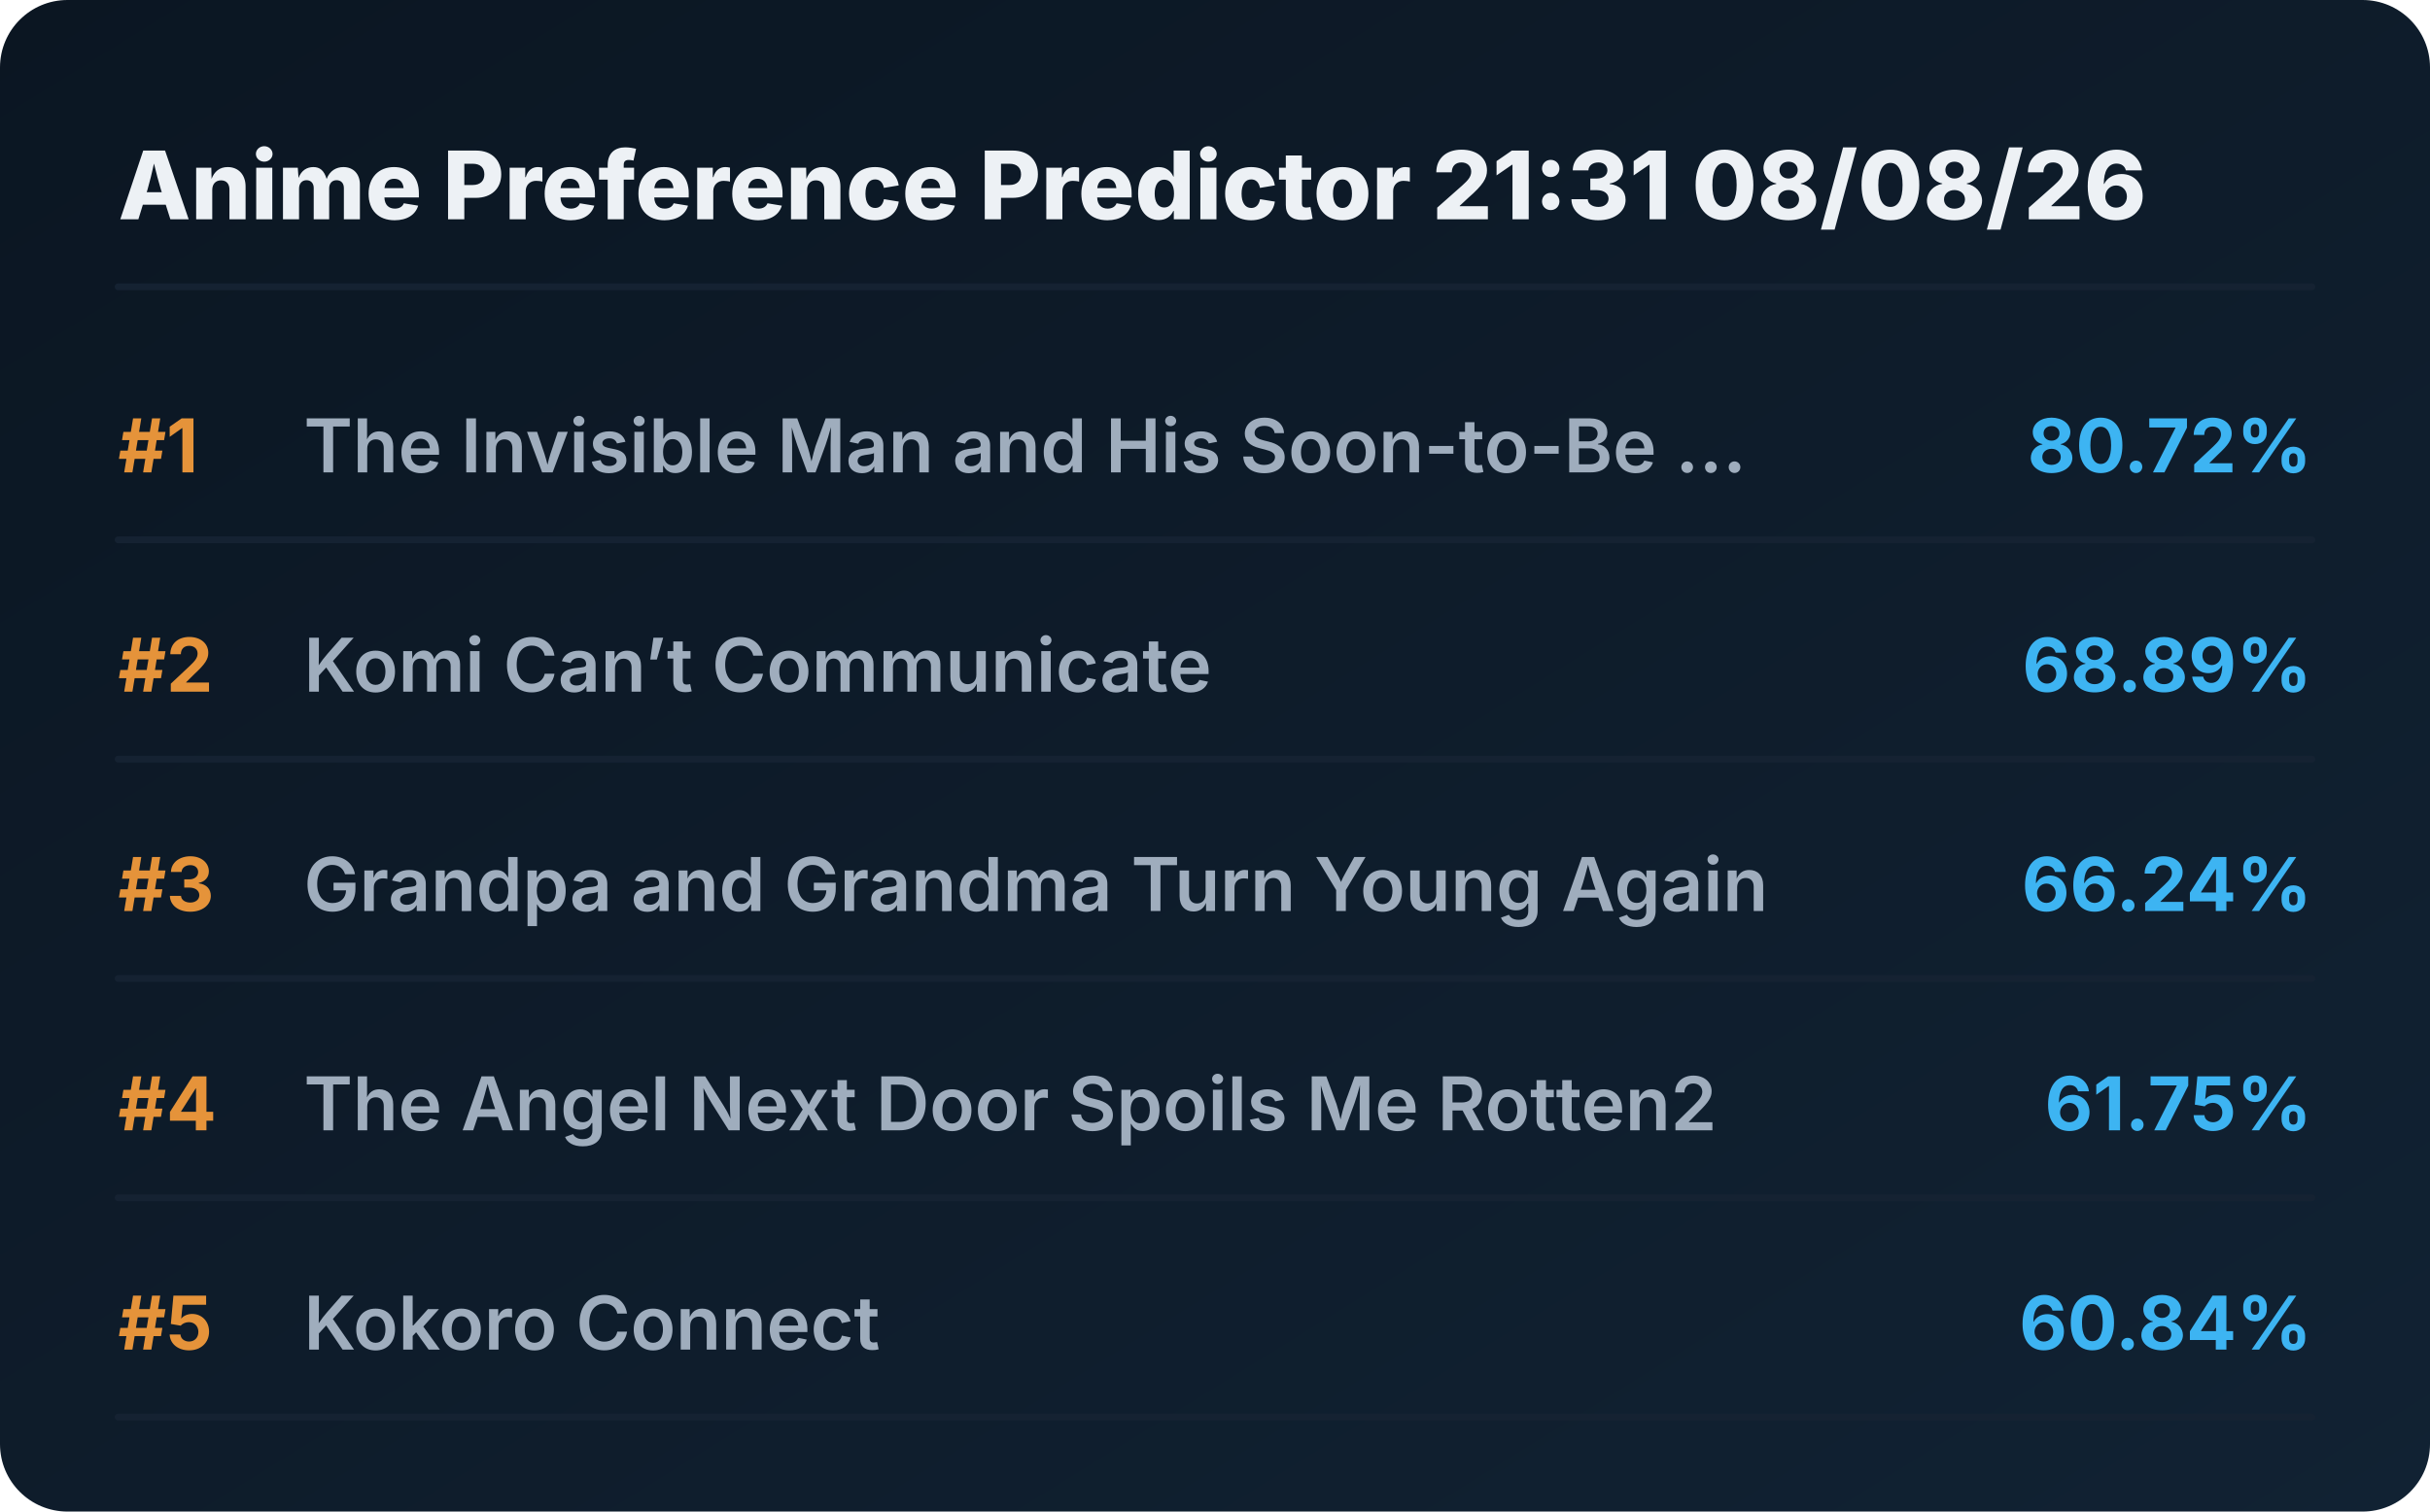
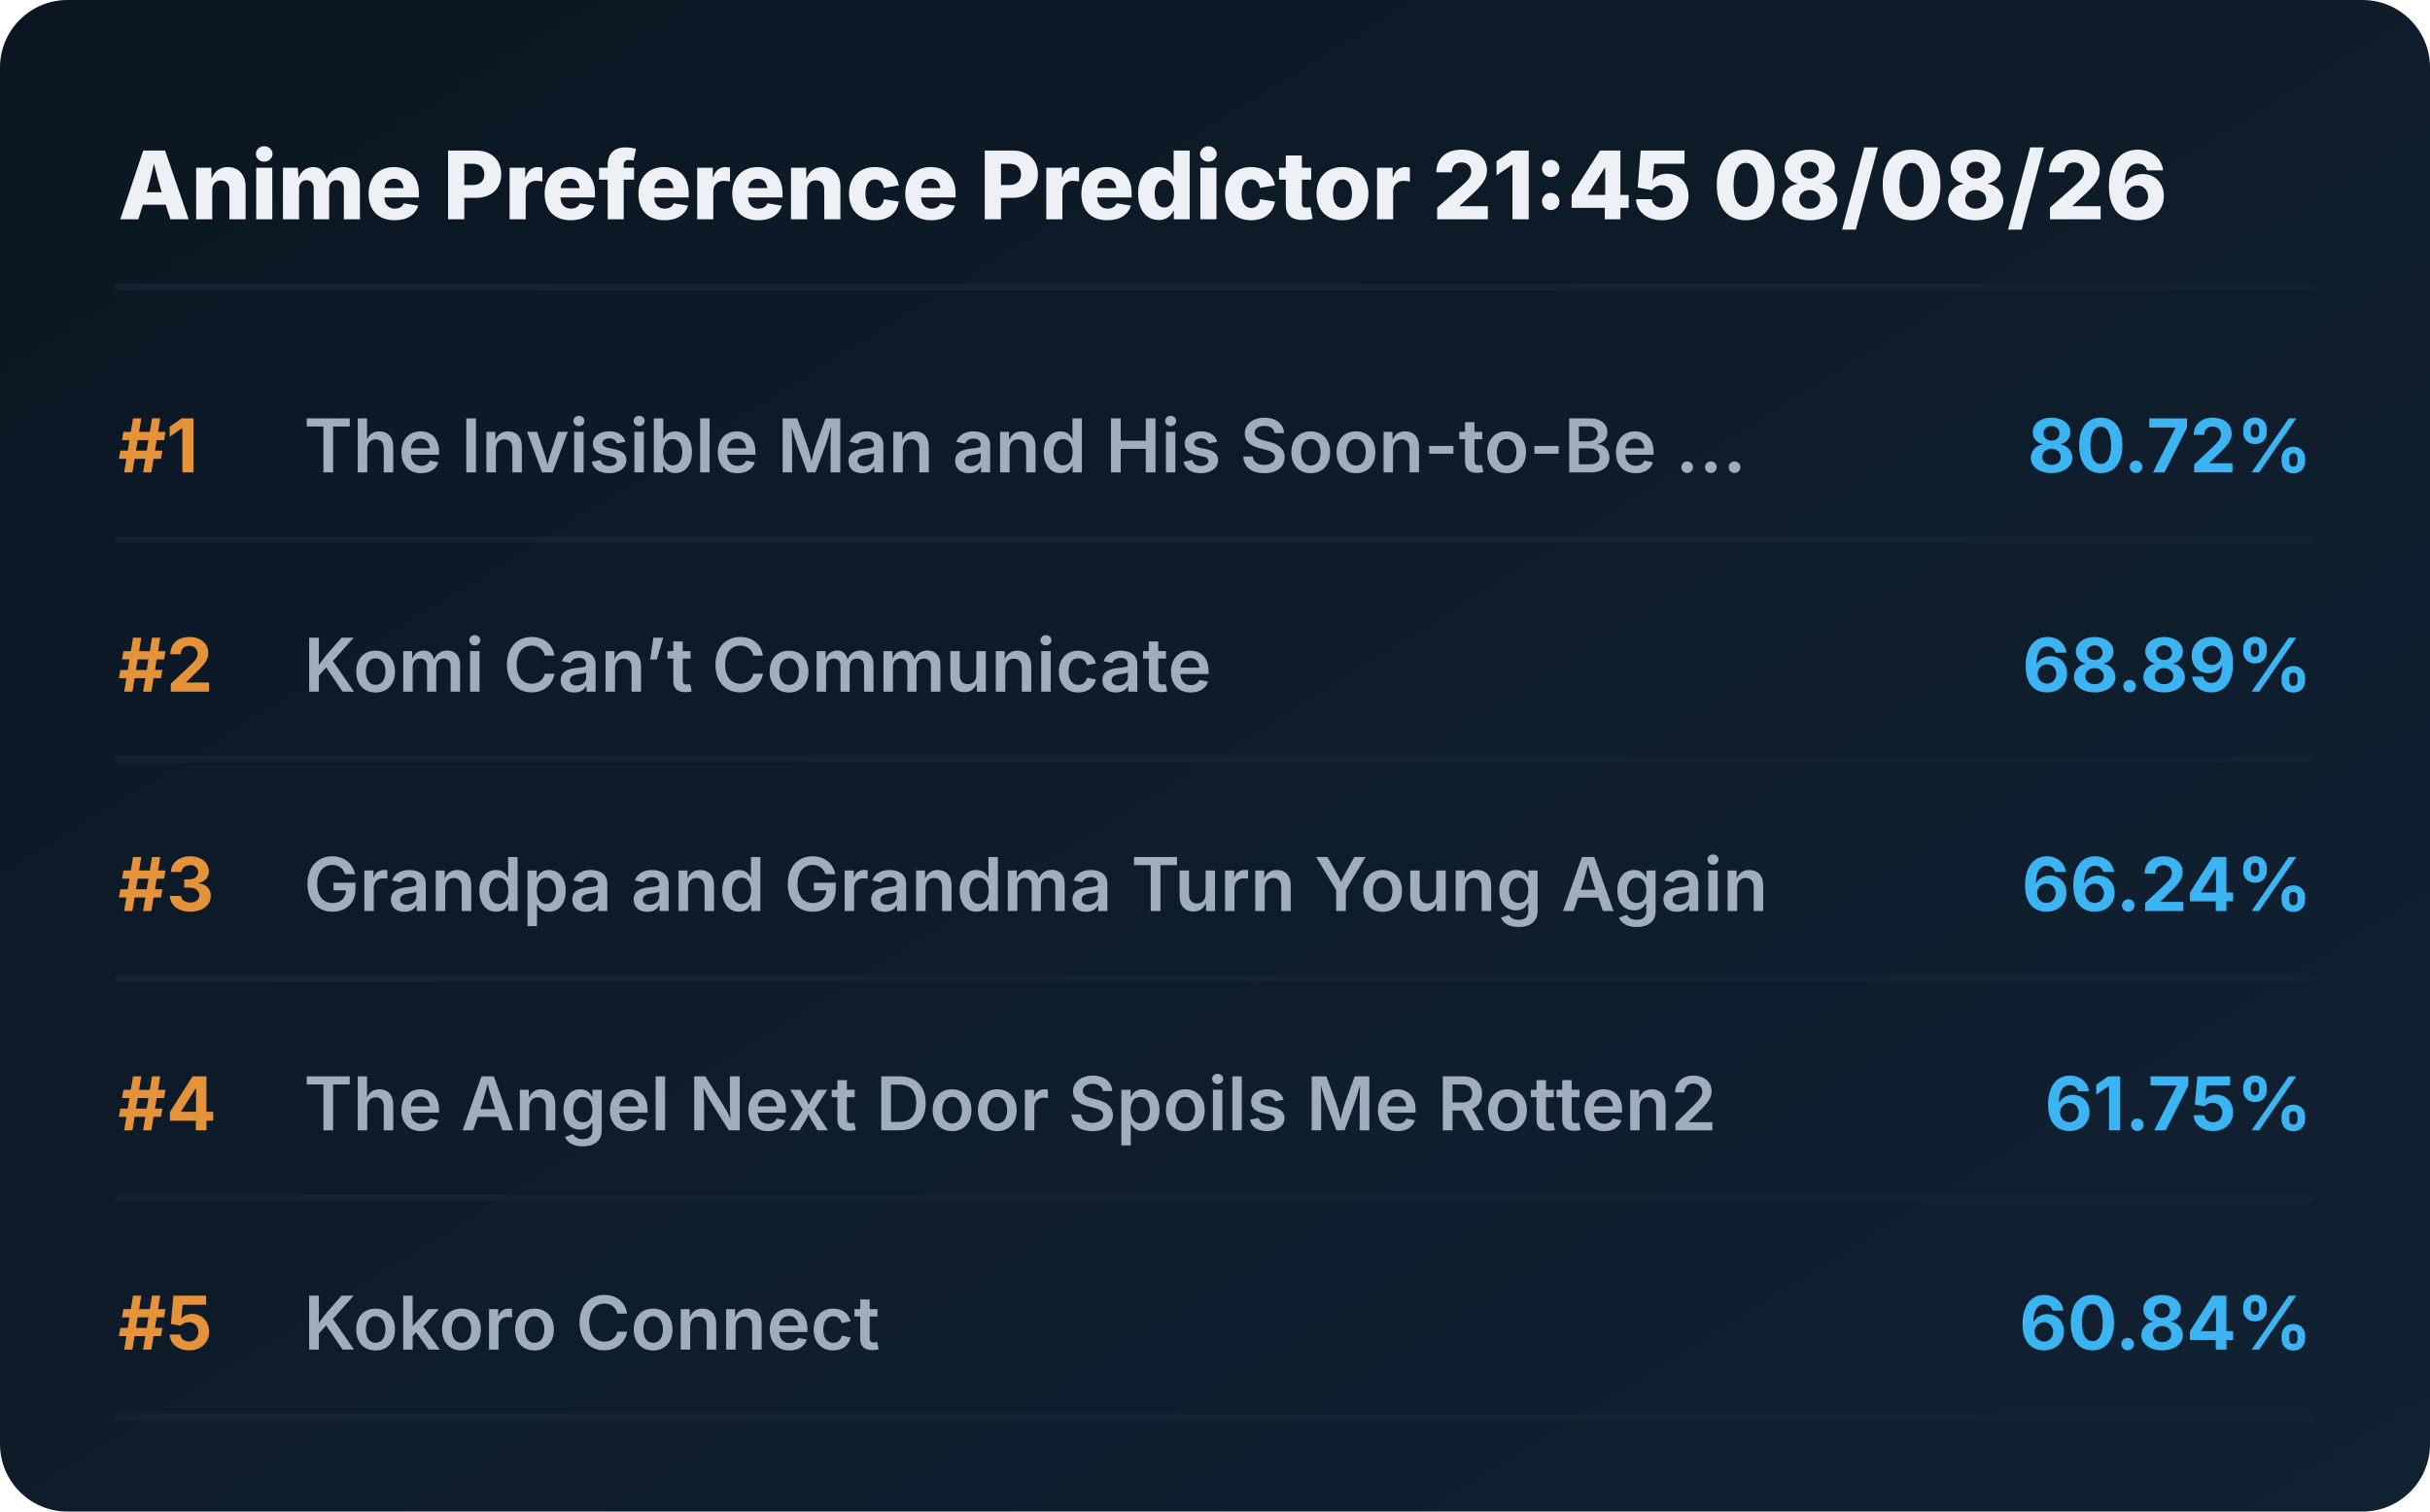
<svg xmlns="http://www.w3.org/2000/svg" viewBox="0 0 720 448" preserveAspectRatio="xMidYMid meet" style="width: 100%; height: auto; max-width: 720px;">
  <defs>
    <linearGradient id="boxGrad" x1="0%" y1="0%" x2="100%" y2="100%">
      <stop offset="0%" stop-color="#0b1622" />
      <stop offset="100%" stop-color="#112233" />
    </linearGradient>
    <clipPath id="titleClip">
      <rect x="90" y="0" width="510" height="100%" />
    </clipPath>
  </defs>
  <style>
    .bg { fill: url(#boxGrad); rx: 20px; }
    .header { font-family: 'Overpass', 'Inter', system-ui, sans-serif; font-weight: 800; font-size: 28px; fill: #edf1f5; }
    .rank { font-family: 'Overpass', 'Inter', system-ui, sans-serif; font-weight: 700; font-size: 22px; fill: #e5933a; }
    .title { font-family: 'Overpass', 'Inter', system-ui, sans-serif; font-weight: 600; font-size: 22px; fill: #9fadbd; }
    .score { font-family: 'Overpass', 'Inter', system-ui, sans-serif; font-weight: 700; font-size: 22px; fill: #3db4f2; }
    .line { stroke: #152232; stroke-width: 2; stroke-linecap: round; }
  </style>
  <rect class="bg" width="720" height="448" />
-   <text x="35" y="65" class="header">Anime Preference Predictor 21:31 08/08/26</text>
+   <text x="35" y="65" class="header">Anime Preference Predictor 21:45 08/08/26</text>
  <line x1="35" y1="85" x2="685" y2="85" class="line" />
  <g transform="translate(0, 0)">
    <text x="35" y="140" class="rank">#1</text>
    <text x="90" y="140" class="title">The Invisible Man and His Soon-to-Be ...</text>
    <text x="685" y="140" class="score" text-anchor="end">80.72%</text>
    <line x1="35" y1="160" x2="685" y2="160" class="line" />
  </g>
  <g transform="translate(0, 65)">
    <text x="35" y="140" class="rank">#2</text>
    <text x="90" y="140" class="title">Komi Can’t Communicate</text>
    <text x="685" y="140" class="score" text-anchor="end">68.89%</text>
    <line x1="35" y1="160" x2="685" y2="160" class="line" />
  </g>
  <g transform="translate(0, 130)">
    <text x="35" y="140" class="rank">#3</text>
    <text x="90" y="140" class="title">Grandpa and Grandma Turn Young Again</text>
    <text x="685" y="140" class="score" text-anchor="end">66.24%</text>
    <line x1="35" y1="160" x2="685" y2="160" class="line" />
  </g>
  <g transform="translate(0, 195)">
    <text x="35" y="140" class="rank">#4</text>
    <text x="90" y="140" class="title">The Angel Next Door Spoils Me Rotten2</text>
    <text x="685" y="140" class="score" text-anchor="end">61.75%</text>
    <line x1="35" y1="160" x2="685" y2="160" class="line" />
  </g>
  <g transform="translate(0, 260)">
    <text x="35" y="140" class="rank">#5</text>
    <text x="90" y="140" class="title">Kokoro Connect</text>
    <text x="685" y="140" class="score" text-anchor="end">60.84%</text>
    <line x1="35" y1="160" x2="685" y2="160" class="line" />
  </g>
</svg>
